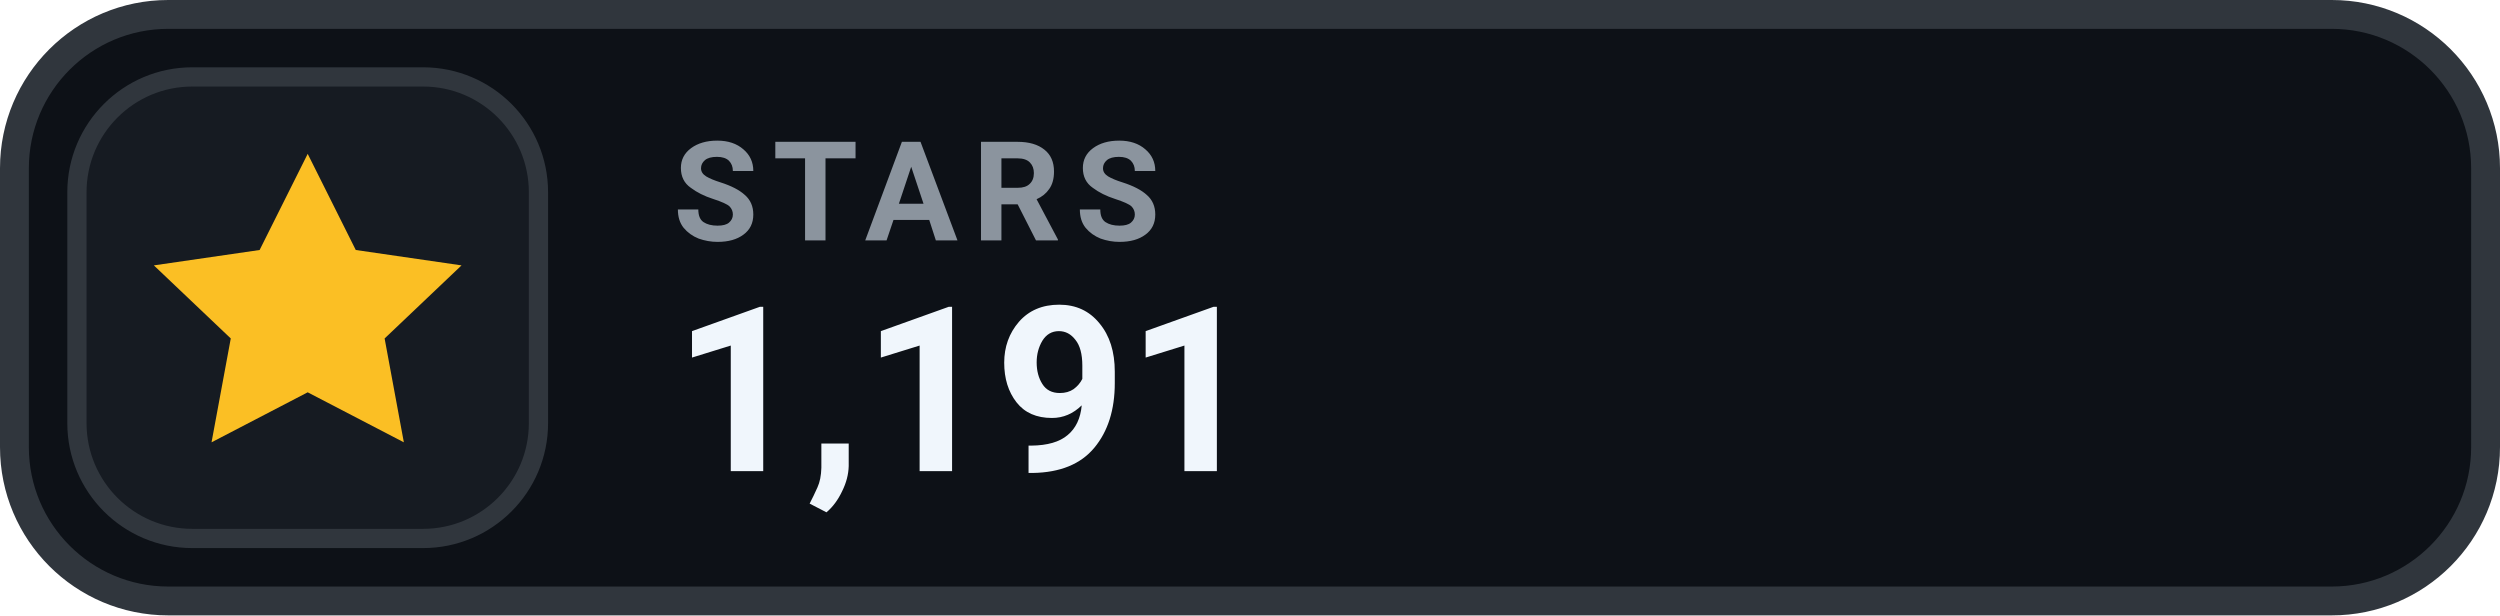
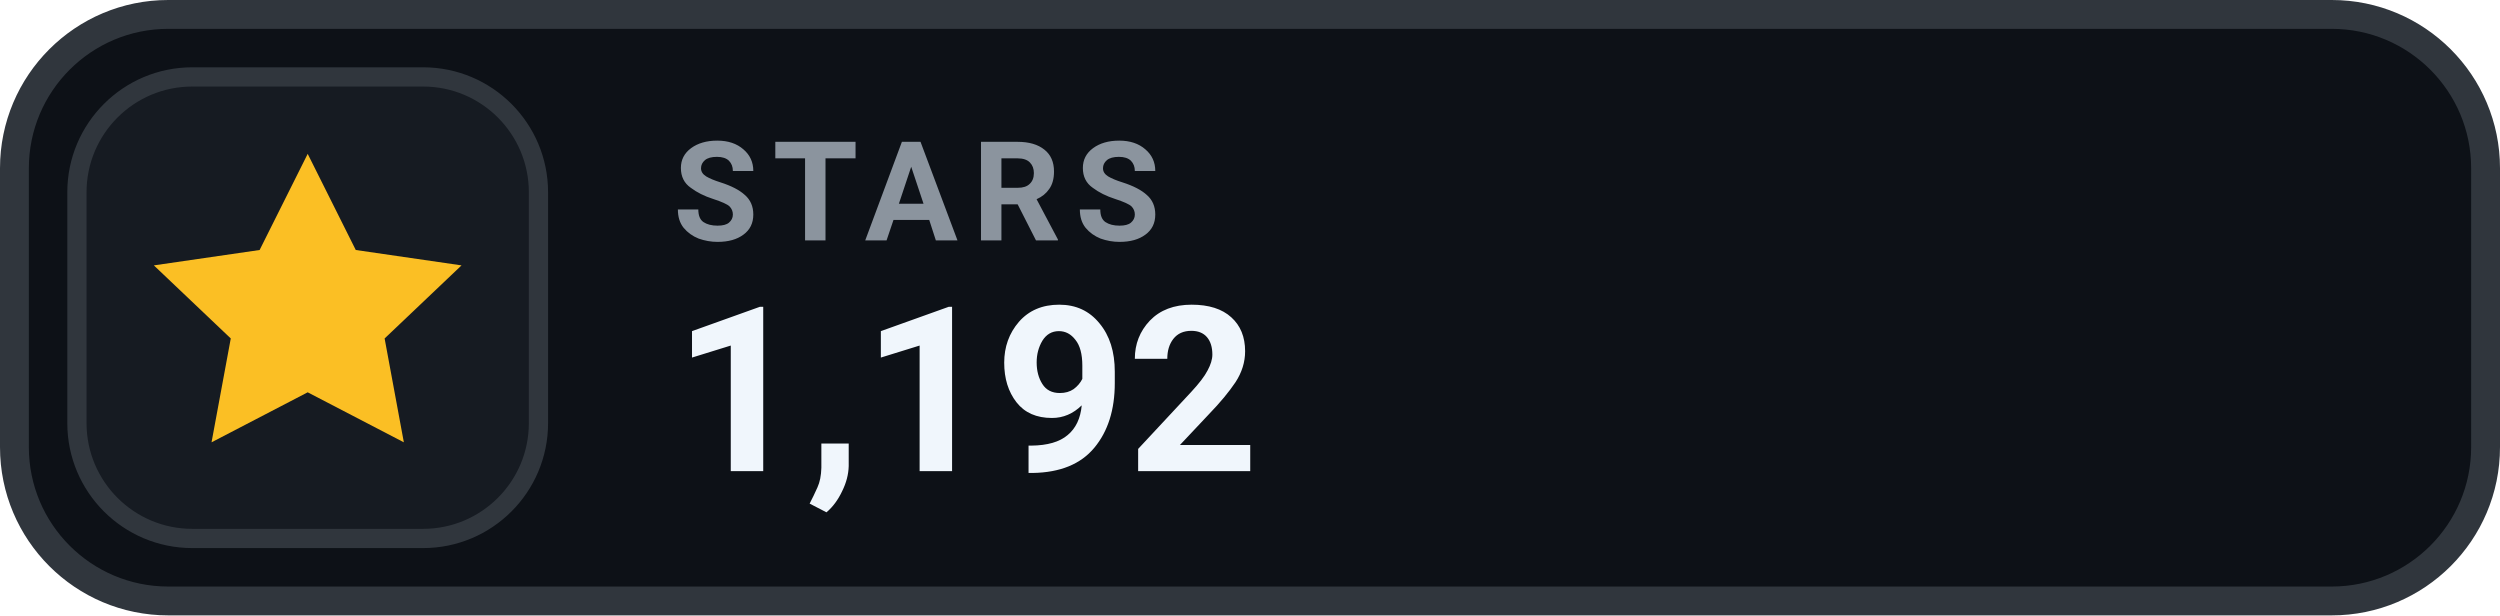
- <svg xmlns="http://www.w3.org/2000/svg" width="130" height="32" viewBox="0 0 130 32" role="img" aria-label="STARS 1,191">
+ <svg xmlns="http://www.w3.org/2000/svg" width="130" height="32" viewBox="0 0 130 32" role="img" aria-label="STARS 1,192">
  <rect x=".75" y=".75" width="128.5" height="30.5" rx="8" fill="#0D1117" stroke="#30363D" stroke-width="1.5" />
  <rect x="4" y="4" width="24" height="24" rx="6" fill="#161B22" stroke="#30363D" stroke-width="1" />
  <g transform="translate(16 16)" style="color:#FBBF24;">
    <path d="M0 -8 l2.5 5 5.5 .8 -4 3.8 1 5.4 -5 -2.6 -5 2.6 1 -5.4 -4 -3.8 5.5 -.8 Z" fill="currentColor" />
  </g>
  <text x="35" y="12.5" fill="#8B949E" font-family="-apple-system,BlinkMacSystemFont,'Segoe UI',Roboto,Helvetica,Arial,sans-serif" font-size="7.2" font-weight="700" letter-spacing=".75">STARS</text>
-   <text x="35" y="24.5" fill="#F0F6FC" font-family="-apple-system,BlinkMacSystemFont,'Segoe UI',Roboto,Helvetica,Arial,sans-serif" font-size="12" font-weight="700">1,191</text>
+   <text x="35" y="24.5" fill="#F0F6FC" font-family="-apple-system,BlinkMacSystemFont,'Segoe UI',Roboto,Helvetica,Arial,sans-serif" font-size="12" font-weight="700">1,192</text>
</svg>
